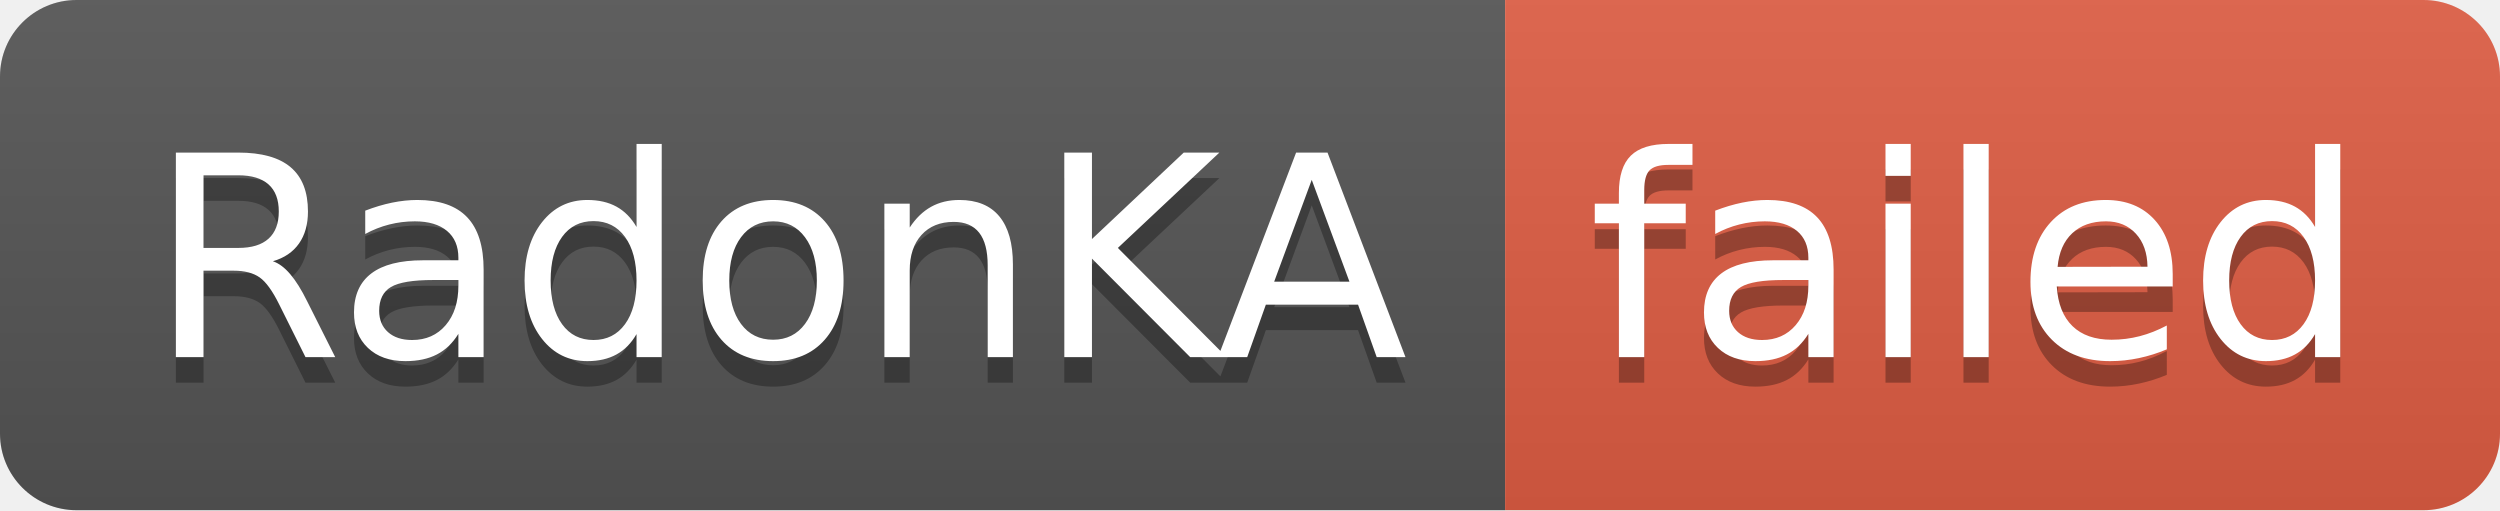
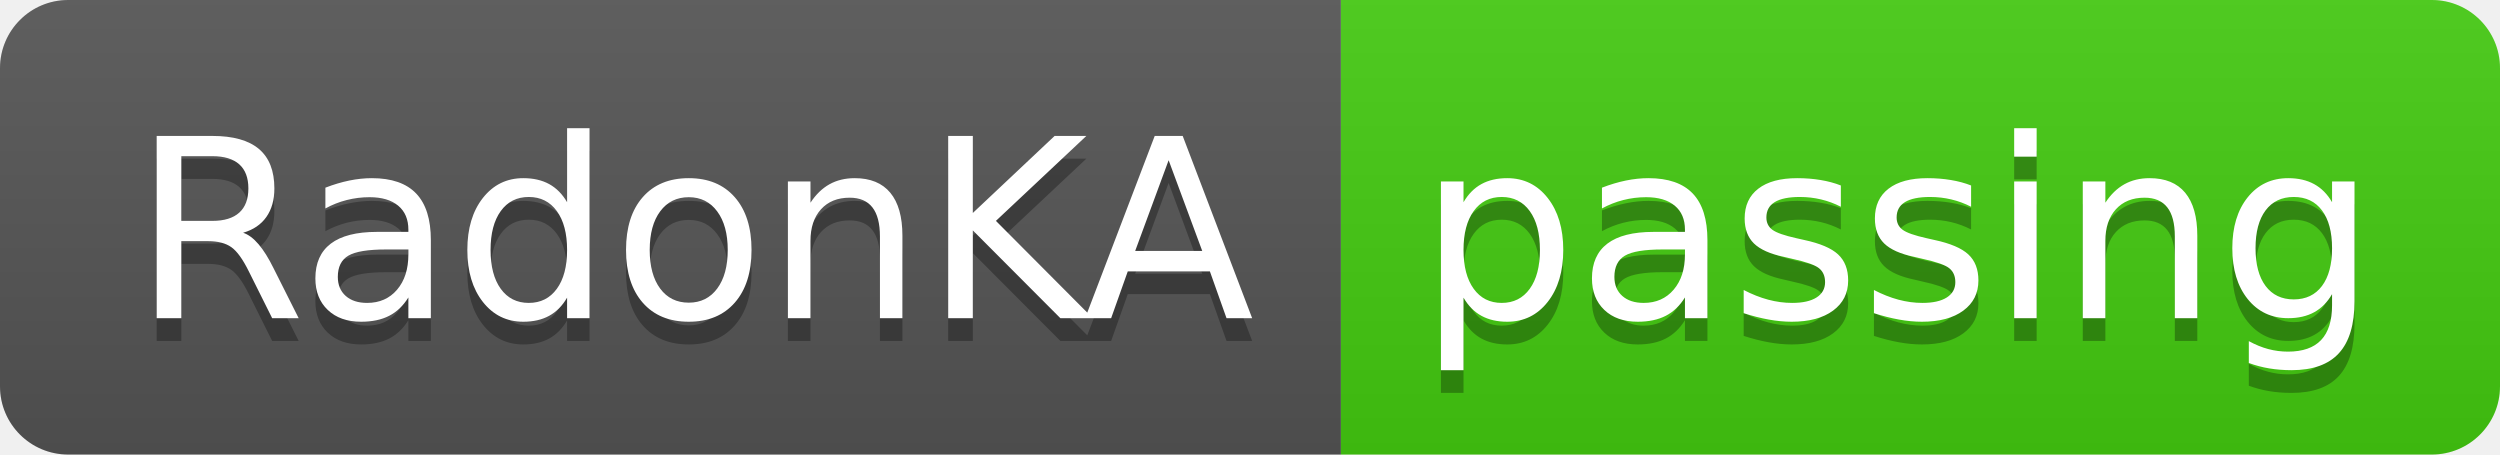
- <svg xmlns="http://www.w3.org/2000/svg" width="98" height="20" role="img" aria-label="RadonKA: failed">
+ <svg xmlns="http://www.w3.org/2000/svg" width="110" height="20" role="img" aria-label="RadonKA: passing">
  <linearGradient id="s" x2="0" y2="100%">
    <stop offset="0" stop-color="#bbb" stop-opacity=".1" />
    <stop offset="1" stop-opacity=".1" />
  </linearGradient>
  <clipPath id="r">
-     <rect width="98" height="20" rx="3" fill="#fff" />
+     <rect width="110" height="20" rx="3" fill="#fff" />
  </clipPath>
  <g clip-path="url(#r)">
    <rect width="59" height="20" fill="#555" />
-     <rect x="59" width="39" height="20" fill="#e05d44" />
-     <rect width="98" height="20" fill="url(#s)" />
+     <rect x="59" width="51" height="20" fill="#4c1" />
+     <rect width="110" height="20" fill="url(#s)" />
  </g>
  <g fill="#fff" text-anchor="middle" font-family="Verdana,Geneva,DejaVu Sans,sans-serif" text-rendering="geometricPrecision" font-size="110">
    <text aria-hidden="true" x="305" y="150" fill="#010101" fill-opacity=".3" transform="scale(.1)" textLength="490">RadonKA</text>
    <text x="305" y="140" transform="scale(.1)" fill="#fff" textLength="490">RadonKA</text>
-     <text aria-hidden="true" x="775" y="150" fill="#010101" fill-opacity=".3" transform="scale(.1)" textLength="290">failed</text>
-     <text x="775" y="140" transform="scale(.1)" fill="#fff" textLength="290">failed</text>
+     <text aria-hidden="true" x="835" y="150" fill="#010101" fill-opacity=".3" transform="scale(.1)" textLength="410">passing</text>
+     <text x="835" y="140" transform="scale(.1)" fill="#fff" textLength="410">passing</text>
  </g>
</svg>
